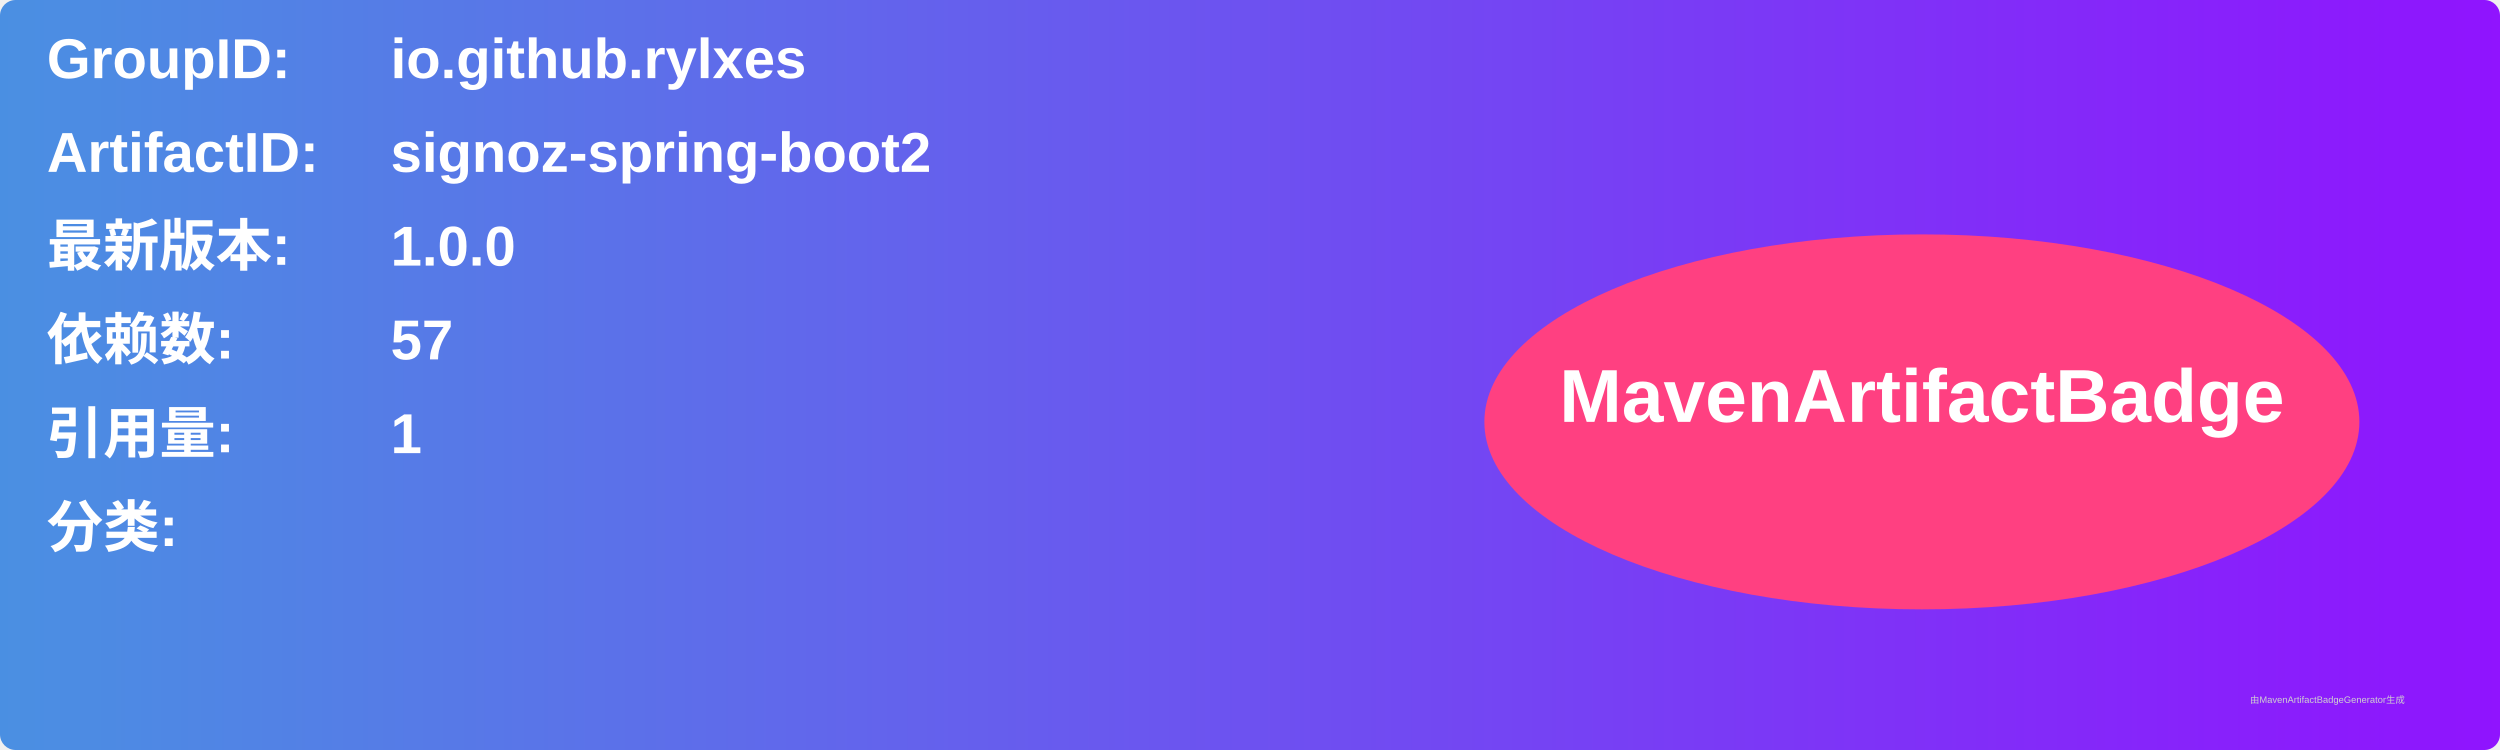
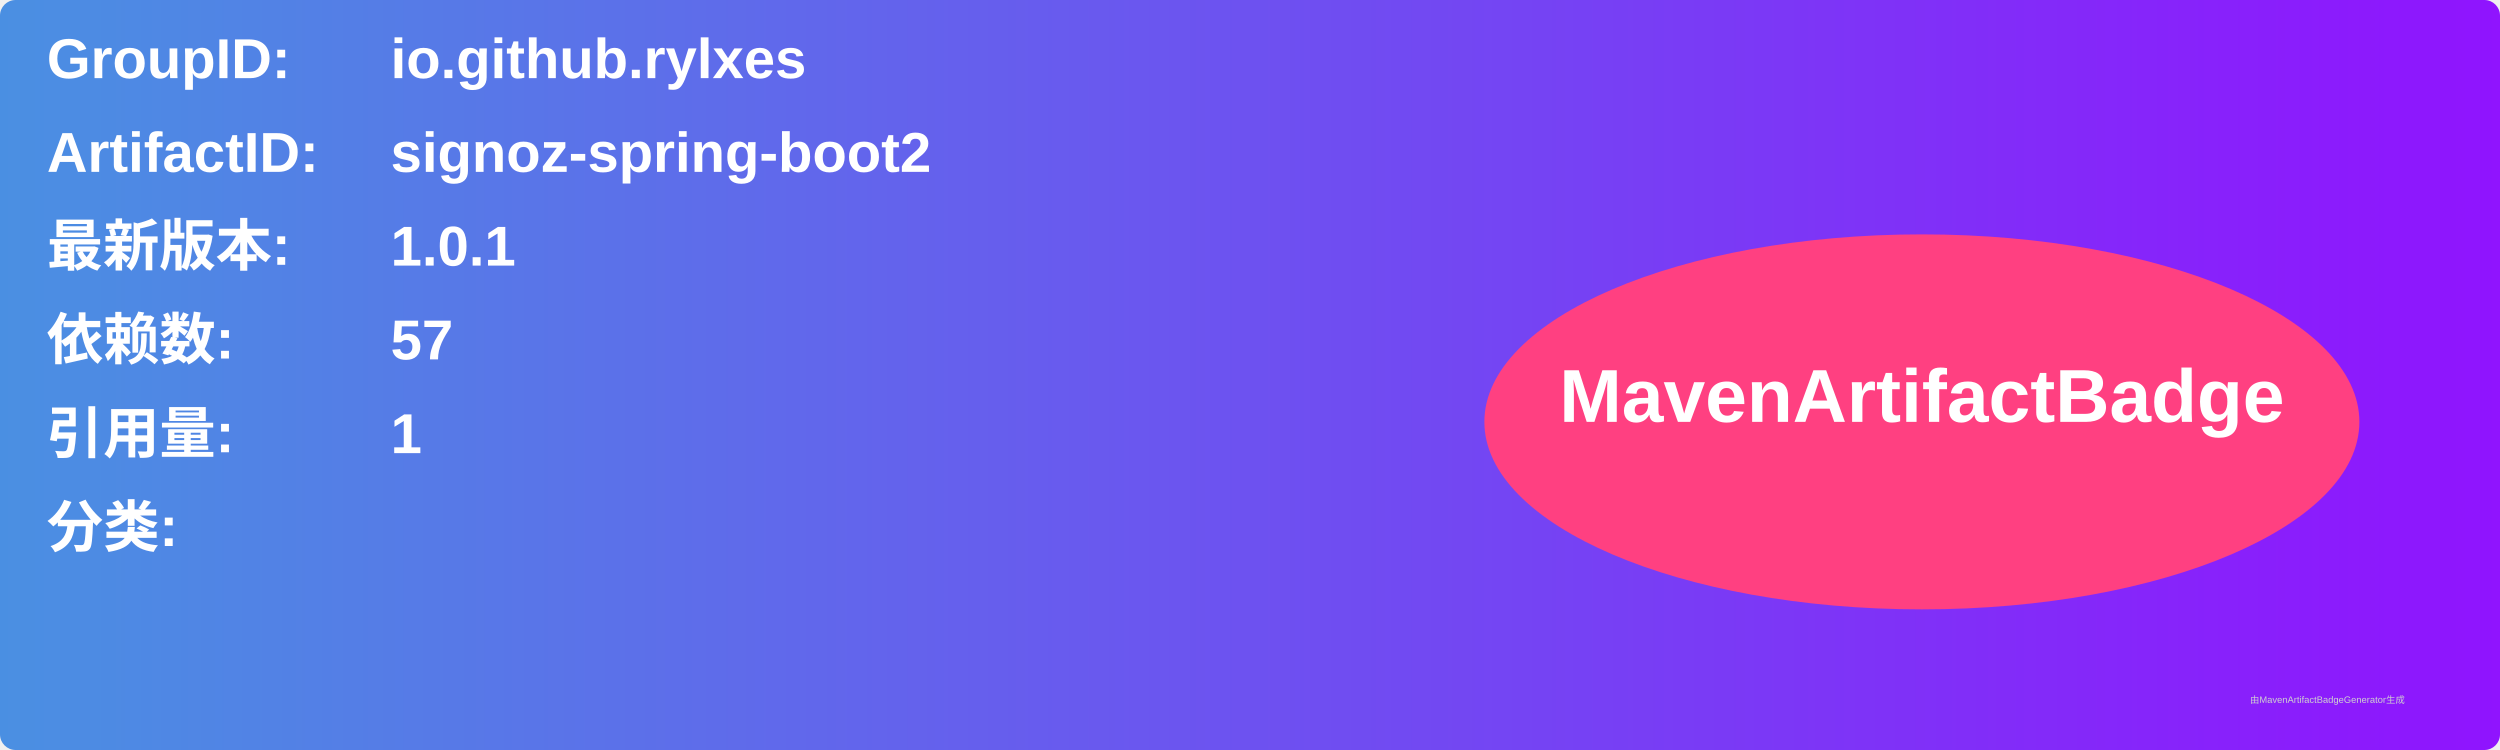
<svg xmlns="http://www.w3.org/2000/svg" width="800" height="240" viewBox="0 0 800 240">
  <linearGradient id="grad" x1="0%" y1="0%" x2="100%" y2="0%">
    <stop offset="0%" stop-color="#4a90e2" />
    <stop offset="100%" stop-color="#9013fe" />
  </linearGradient>
  <rect width="100%" height="100%" rx="5" ry="5" fill="url(#grad)" />
  <g transform="translate(15, 15)">
    <text x="0" y="10" font-family="Arial" font-size="18" fill="white" font-weight="bold" width="260">GroupID:</text>
    <text x="110" y="10" font-family="Arial" font-size="18" fill="white" font-weight="bold" width="460">io.github.rylxes</text>
    <text x="0" y="40" font-family="Arial" font-size="18" fill="white" font-weight="bold" width="260">ArtifactID:</text>
    <text x="110" y="40" font-family="Arial" font-size="18" fill="white" font-weight="bold" width="460">signoz-spring-boot2</text>
    <text x="0" y="70" font-family="Arial" font-size="18" fill="white" font-weight="bold">最新版本:</text>
    <text x="110" y="70" font-family="Arial" font-size="18" fill="white" font-weight="bold">
-       <tspan font-weight="bold">1.0.0</tspan>
+       <tspan font-weight="bold">1.0.1</tspan>
    </text>
    <text x="0" y="100" font-family="Arial" font-size="18" fill="white" font-weight="bold">依赖数: </text>
    <text x="110" y="100" font-family="Arial" font-size="18" fill="white">
      <tspan font-weight="bold">57</tspan>
    </text>
    <text x="0" y="130" font-family="Arial" font-size="18" fill="white" font-weight="bold">引用量: </text>
    <text x="110" y="130" font-family="Arial" font-size="18" fill="white">
      <tspan font-weight="bold">1</tspan>
    </text>
    <text x="0" y="160" font-family="Arial" font-size="18" fill="white" font-weight="bold">分类:</text>
    <text x="10" y="190" font-family="Arial" font-size="10" fill="white">
      <tspan font-weight="bold" />
    </text>
    <ellipse cx="600" cy="120" rx="140" ry="60" fill="#ff4081" />
    <text x="600" y="120" text-anchor="middle" font-family="Arial" font-size="24" fill="white" font-weight="bold">MavenArtifactBadge</text>
  </g>
  <text x="720" y="225" font-family="Arial" font-size="3" fill="#d0d0d0">由MavenArtifactBadgeGenerator生成</text>
</svg>
